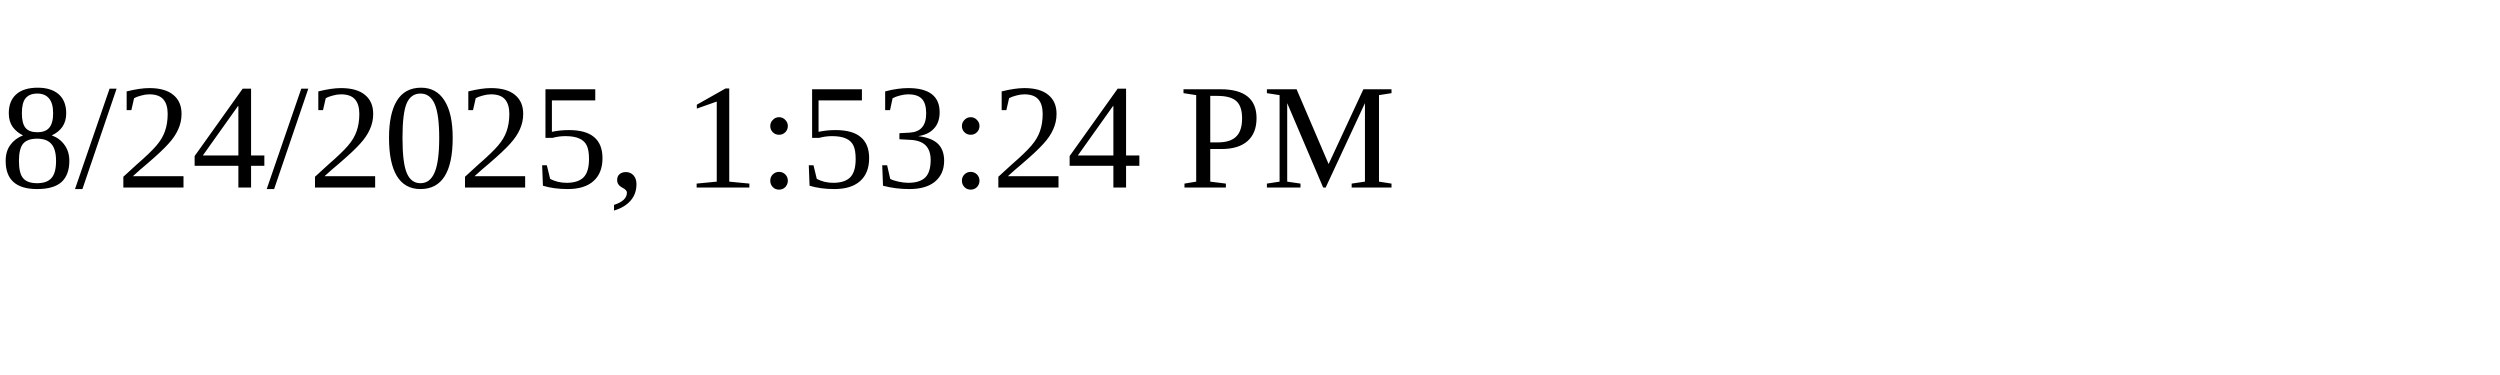
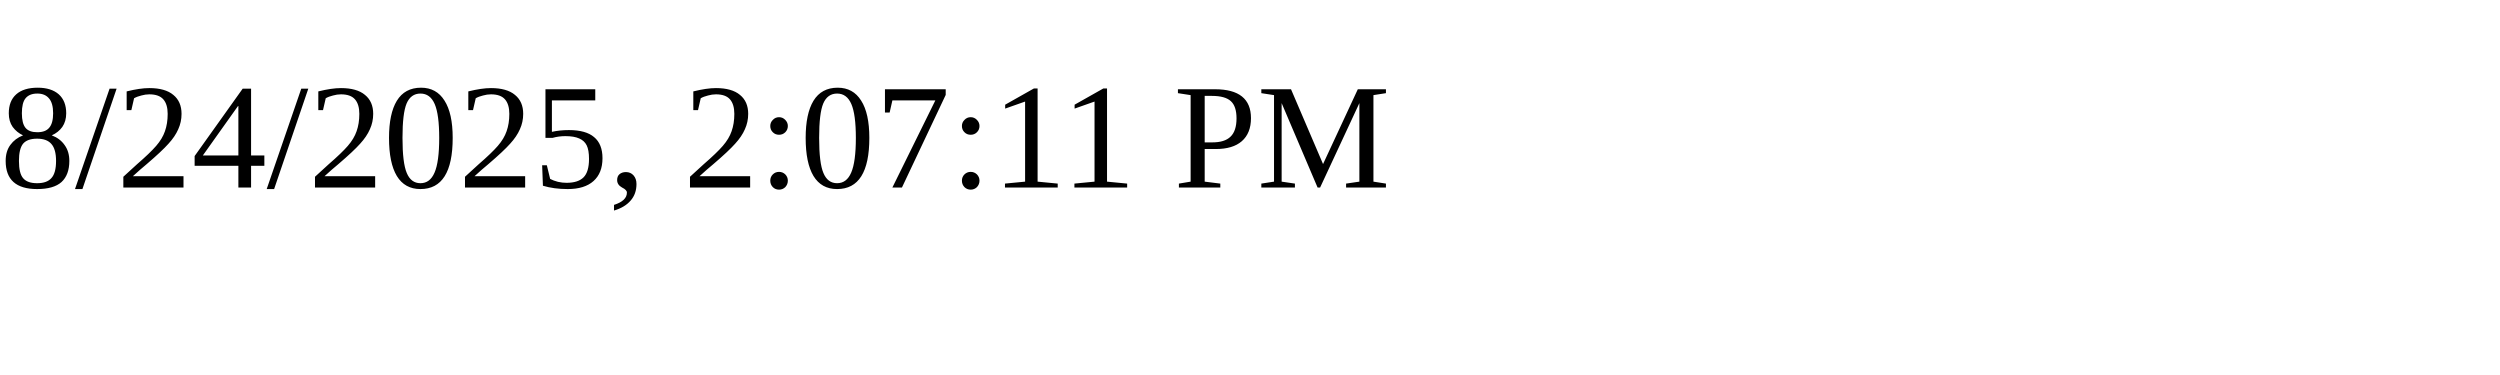
<svg xmlns="http://www.w3.org/2000/svg" height="30" width="200">
-   <text x="0" y="15">8/24/2025, 1:53:24 PM</text>
+   <text x="0" y="15">8/24/2025, 2:07:11 PM</text>
</svg>
